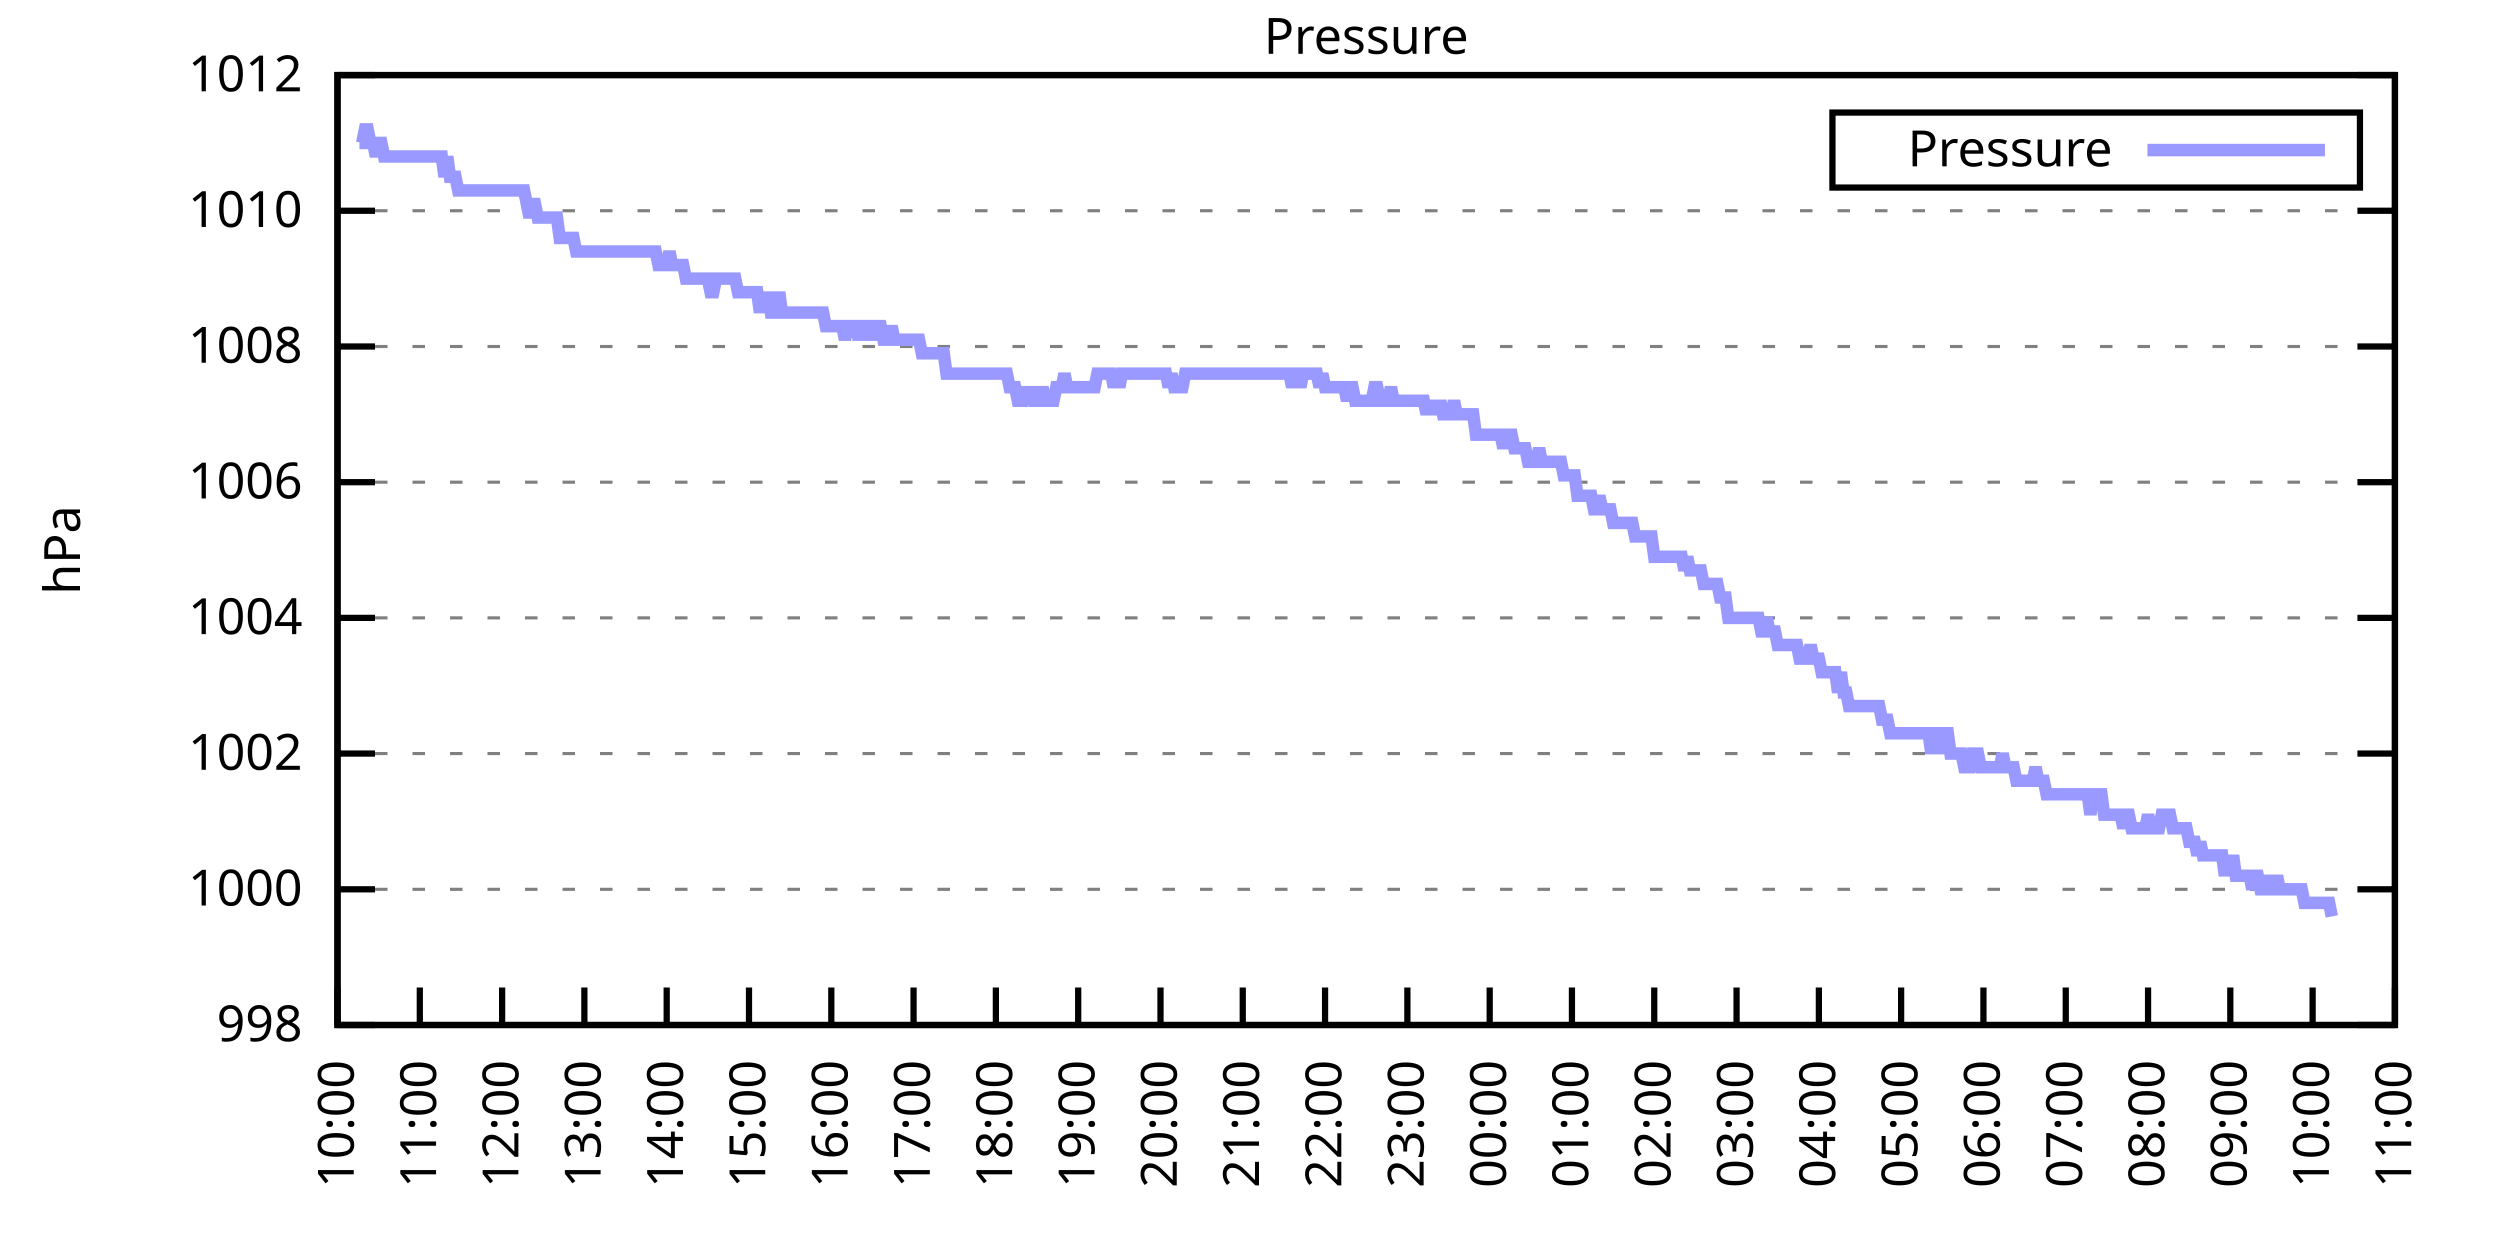
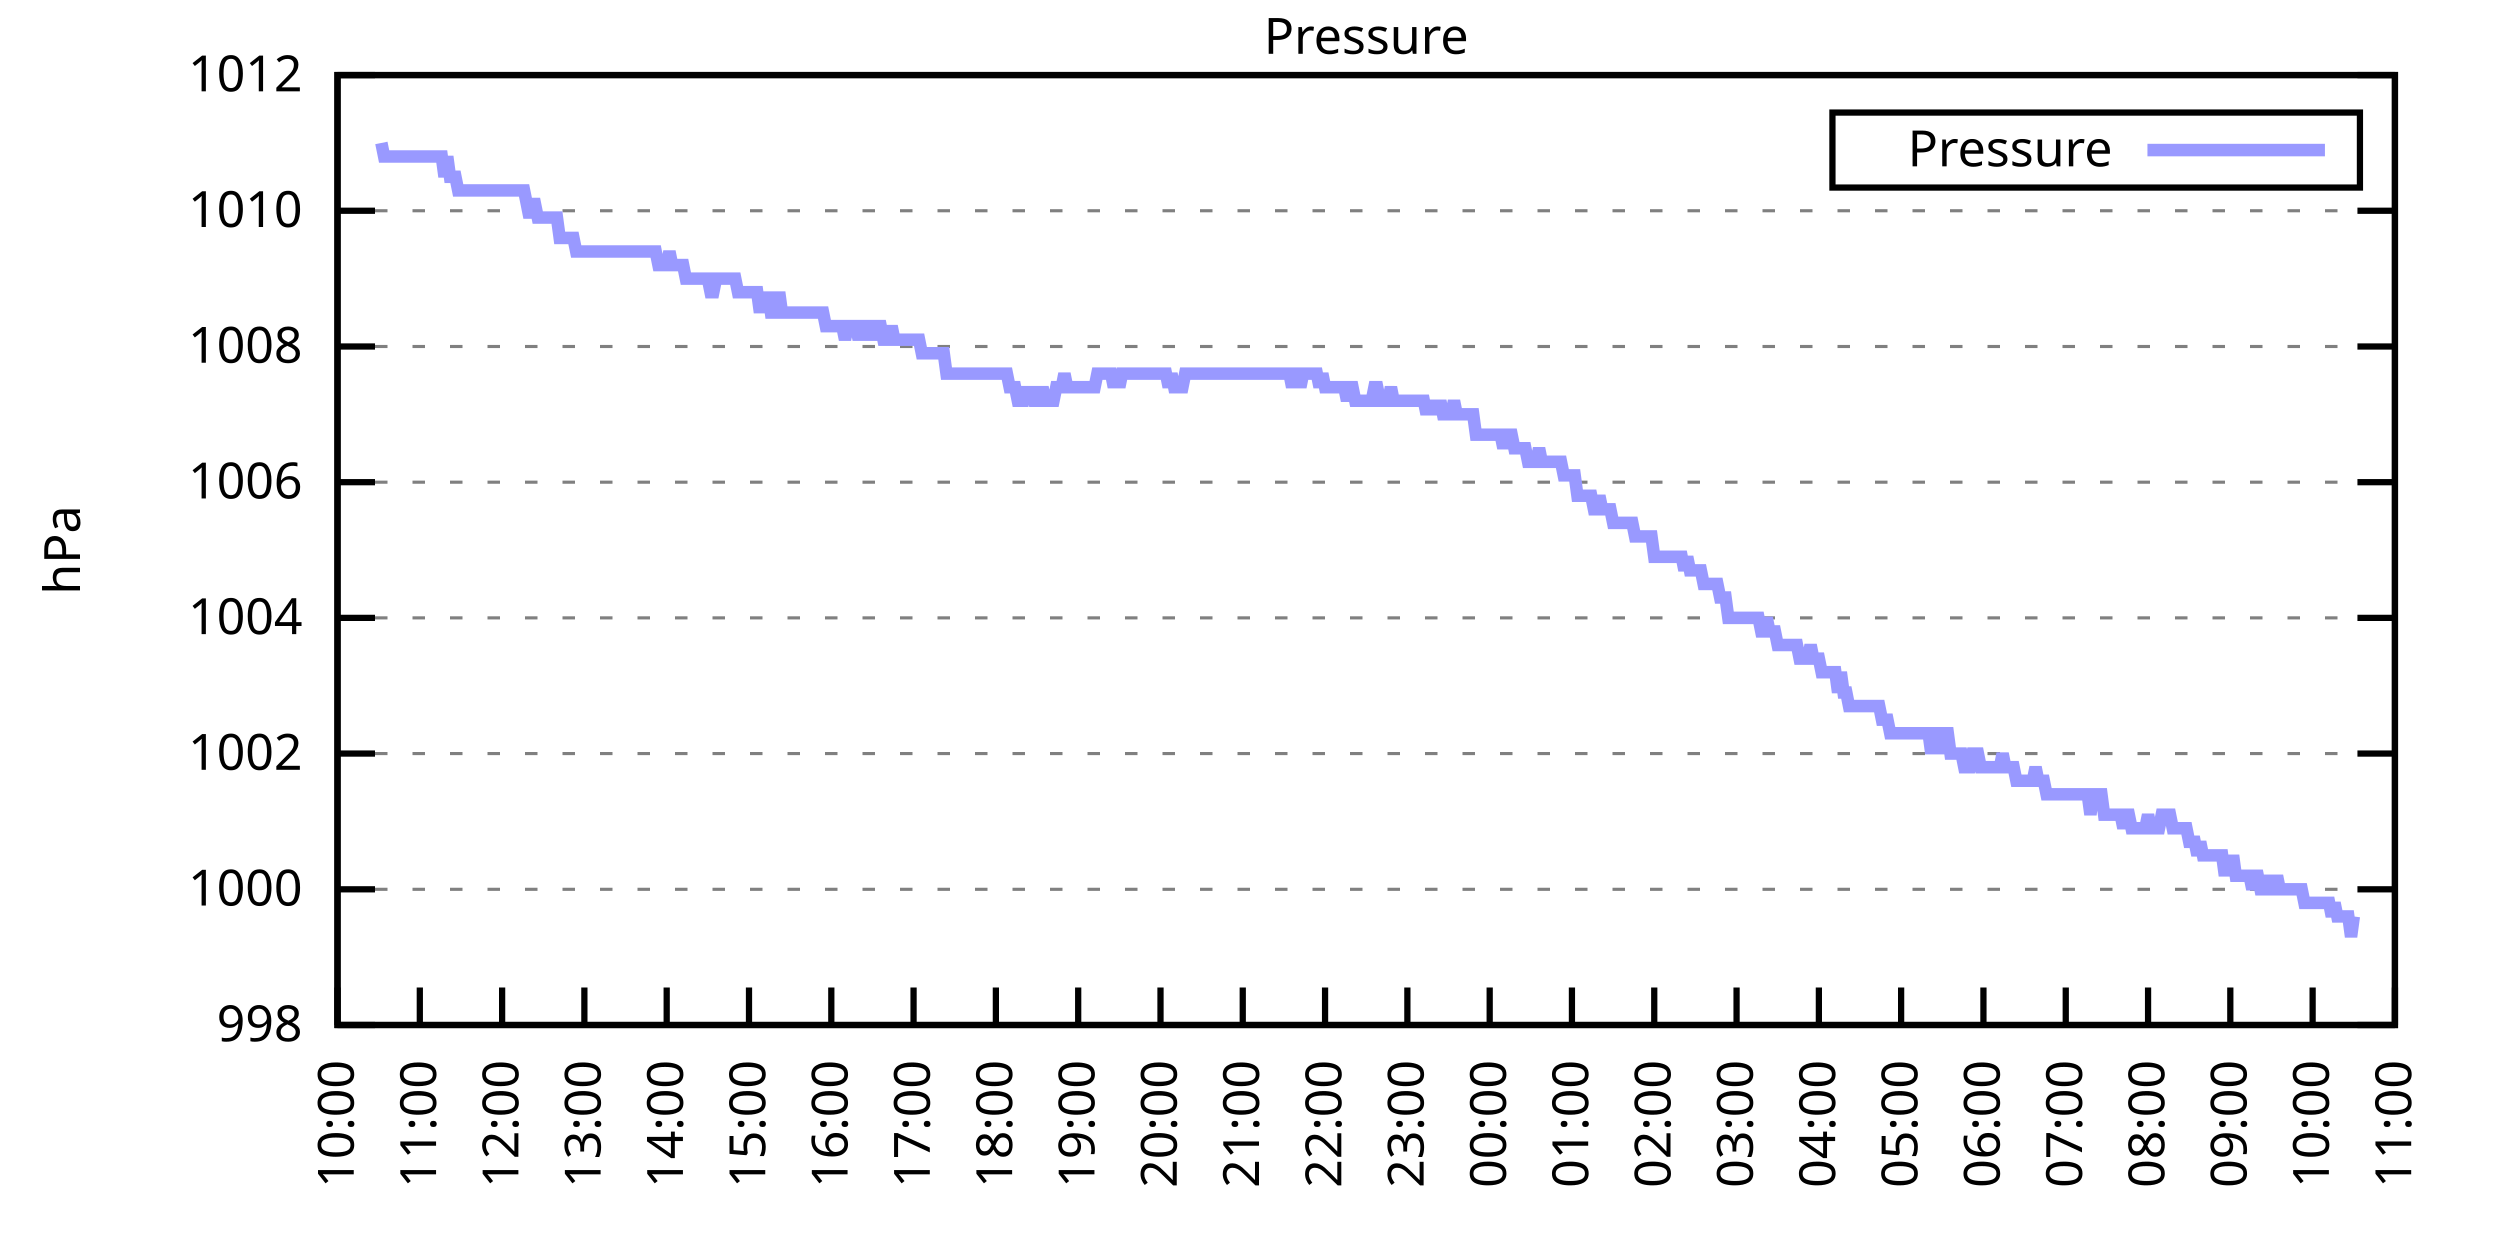
<svg xmlns="http://www.w3.org/2000/svg" xmlns:xlink="http://www.w3.org/1999/xlink" width="400" height="200" viewBox="0 0 400 200">
  <g id="gnuplot_canvas">
    <rect x="0" y="0" width="400" height="200" fill="none" />
    <defs>
      <circle id="gpDot" r="0.5" stroke-width="0.5" stroke="currentColor" />
      <path id="gpPt0" stroke-width="0.333" stroke="currentColor" d="M-1,0 h2 M0,-1 v2" />
      <path id="gpPt1" stroke-width="0.333" stroke="currentColor" d="M-1,-1 L1,1 M1,-1 L-1,1" />
      <path id="gpPt2" stroke-width="0.333" stroke="currentColor" d="M-1,0 L1,0 M0,-1 L0,1 M-1,-1 L1,1 M-1,1 L1,-1" />
      <rect id="gpPt3" stroke-width="0.333" stroke="currentColor" x="-1" y="-1" width="2" height="2" />
      <rect id="gpPt4" stroke-width="0.333" stroke="currentColor" fill="currentColor" x="-1" y="-1" width="2" height="2" />
      <circle id="gpPt5" stroke-width="0.333" stroke="currentColor" cx="0" cy="0" r="1" />
      <use xlink:href="#gpPt5" id="gpPt6" fill="currentColor" stroke="none" />
      <path id="gpPt7" stroke-width="0.333" stroke="currentColor" d="M0,-1.33 L-1.33,0.67 L1.33,0.67 z" />
      <use xlink:href="#gpPt7" id="gpPt8" fill="currentColor" stroke="none" />
      <use xlink:href="#gpPt7" id="gpPt9" stroke="currentColor" transform="rotate(180)" />
      <use xlink:href="#gpPt9" id="gpPt10" fill="currentColor" stroke="none" />
      <use xlink:href="#gpPt3" id="gpPt11" stroke="currentColor" transform="rotate(45)" />
      <use xlink:href="#gpPt11" id="gpPt12" fill="currentColor" stroke="none" />
      <path id="gpPt13" stroke-width="0.333" stroke="currentColor" d="M0,1.330 L1.265,0.411 L0.782,-1.067 L-0.782,-1.076 L-1.265,0.411 z" />
      <use xlink:href="#gpPt13" id="gpPt14" fill="currentColor" stroke="none" />
      <filter id="textbox" filterUnits="objectBoundingBox" x="0" y="0" height="1" width="1">
        <feFlood flood-color="white" flood-opacity="1" result="bgnd" />
        <feComposite in="SourceGraphic" in2="bgnd" operator="atop" />
      </filter>
      <filter id="greybox" filterUnits="objectBoundingBox" x="0" y="0" height="1" width="1">
        <feFlood flood-color="lightgrey" flood-opacity="1" result="grey" />
        <feComposite in="SourceGraphic" in2="grey" operator="atop" />
      </filter>
    </defs>
    <g fill="none" color="white" stroke="currentColor" stroke-width="1.00" stroke-linecap="butt" stroke-linejoin="miter">
</g>
    <g fill="none" color="black" stroke="currentColor" stroke-width="1.00" stroke-linecap="butt" stroke-linejoin="miter">
      <g stroke="none" shape-rendering="crispEdges">
        <polygon fill="rgb(255, 255, 255)" points="54.00,164.00 383.18,164.00 383.18,12.02 54.00,12.02 " />
      </g>
    </g>
    <g fill="none" color="black" stroke="currentColor" stroke-width="1.00" stroke-linecap="butt" stroke-linejoin="miter">
</g>
    <g fill="none" color="black" stroke="black" stroke-width="0.50" stroke-linecap="butt" stroke-linejoin="miter">
</g>
    <g fill="none" color="gray" stroke="currentColor" stroke-width="0.50" stroke-linecap="butt" stroke-linejoin="miter">
      <path stroke="gray" stroke-dasharray="2,4" class="gridline" d="M54.00,164.00 L383.19,164.00  " />
    </g>
    <g fill="none" color="gray" stroke="gray" stroke-width="1.00" stroke-linecap="butt" stroke-linejoin="miter">
</g>
    <g fill="none" color="black" stroke="currentColor" stroke-width="1.00" stroke-linecap="butt" stroke-linejoin="miter">
      <path stroke="black" d="M54.00,164.00 L60.00,164.00 M383.19,164.00 L377.19,164.00  " />
      <g transform="translate(48.40,166.60)" stroke="none" fill="black" font-family="Sans" font-size="8.00" text-anchor="end">
        <text>
          <tspan font-family="Sans"> 998</tspan>
        </text>
      </g>
    </g>
    <g fill="none" color="black" stroke="currentColor" stroke-width="1.00" stroke-linecap="butt" stroke-linejoin="miter">
</g>
    <g fill="none" color="black" stroke="black" stroke-width="0.50" stroke-linecap="butt" stroke-linejoin="miter">
</g>
    <g fill="none" color="gray" stroke="currentColor" stroke-width="0.50" stroke-linecap="butt" stroke-linejoin="miter">
      <path stroke="gray" stroke-dasharray="2,4" class="gridline" d="M54.00,142.29 L383.19,142.29  " />
    </g>
    <g fill="none" color="gray" stroke="gray" stroke-width="1.00" stroke-linecap="butt" stroke-linejoin="miter">
</g>
    <g fill="none" color="black" stroke="currentColor" stroke-width="1.00" stroke-linecap="butt" stroke-linejoin="miter">
      <path stroke="black" d="M54.00,142.29 L60.00,142.29 M383.19,142.29 L377.19,142.29  " />
      <g transform="translate(48.40,144.89)" stroke="none" fill="black" font-family="Sans" font-size="8.00" text-anchor="end">
        <text>
          <tspan font-family="Sans"> 1000</tspan>
        </text>
      </g>
    </g>
    <g fill="none" color="black" stroke="currentColor" stroke-width="1.00" stroke-linecap="butt" stroke-linejoin="miter">
</g>
    <g fill="none" color="black" stroke="black" stroke-width="0.50" stroke-linecap="butt" stroke-linejoin="miter">
</g>
    <g fill="none" color="gray" stroke="currentColor" stroke-width="0.50" stroke-linecap="butt" stroke-linejoin="miter">
      <path stroke="gray" stroke-dasharray="2,4" class="gridline" d="M54.00,120.57 L383.19,120.57  " />
    </g>
    <g fill="none" color="gray" stroke="gray" stroke-width="1.00" stroke-linecap="butt" stroke-linejoin="miter">
</g>
    <g fill="none" color="black" stroke="currentColor" stroke-width="1.00" stroke-linecap="butt" stroke-linejoin="miter">
      <path stroke="black" d="M54.00,120.57 L60.00,120.57 M383.19,120.57 L377.19,120.57  " />
      <g transform="translate(48.40,123.17)" stroke="none" fill="black" font-family="Sans" font-size="8.00" text-anchor="end">
        <text>
          <tspan font-family="Sans"> 1002</tspan>
        </text>
      </g>
    </g>
    <g fill="none" color="black" stroke="currentColor" stroke-width="1.00" stroke-linecap="butt" stroke-linejoin="miter">
</g>
    <g fill="none" color="black" stroke="black" stroke-width="0.50" stroke-linecap="butt" stroke-linejoin="miter">
</g>
    <g fill="none" color="gray" stroke="currentColor" stroke-width="0.50" stroke-linecap="butt" stroke-linejoin="miter">
      <path stroke="gray" stroke-dasharray="2,4" class="gridline" d="M54.00,98.86 L383.19,98.86  " />
    </g>
    <g fill="none" color="gray" stroke="gray" stroke-width="1.00" stroke-linecap="butt" stroke-linejoin="miter">
</g>
    <g fill="none" color="black" stroke="currentColor" stroke-width="1.00" stroke-linecap="butt" stroke-linejoin="miter">
      <path stroke="black" d="M54.00,98.86 L60.00,98.86 M383.19,98.86 L377.19,98.86  " />
      <g transform="translate(48.40,101.46)" stroke="none" fill="black" font-family="Sans" font-size="8.00" text-anchor="end">
        <text>
          <tspan font-family="Sans"> 1004</tspan>
        </text>
      </g>
    </g>
    <g fill="none" color="black" stroke="currentColor" stroke-width="1.00" stroke-linecap="butt" stroke-linejoin="miter">
</g>
    <g fill="none" color="black" stroke="black" stroke-width="0.50" stroke-linecap="butt" stroke-linejoin="miter">
</g>
    <g fill="none" color="gray" stroke="currentColor" stroke-width="0.50" stroke-linecap="butt" stroke-linejoin="miter">
      <path stroke="gray" stroke-dasharray="2,4" class="gridline" d="M54.00,77.15 L383.19,77.15  " />
    </g>
    <g fill="none" color="gray" stroke="gray" stroke-width="1.00" stroke-linecap="butt" stroke-linejoin="miter">
</g>
    <g fill="none" color="black" stroke="currentColor" stroke-width="1.00" stroke-linecap="butt" stroke-linejoin="miter">
      <path stroke="black" d="M54.00,77.15 L60.00,77.15 M383.19,77.15 L377.19,77.15  " />
      <g transform="translate(48.40,79.75)" stroke="none" fill="black" font-family="Sans" font-size="8.00" text-anchor="end">
        <text>
          <tspan font-family="Sans"> 1006</tspan>
        </text>
      </g>
    </g>
    <g fill="none" color="black" stroke="currentColor" stroke-width="1.00" stroke-linecap="butt" stroke-linejoin="miter">
</g>
    <g fill="none" color="black" stroke="black" stroke-width="0.50" stroke-linecap="butt" stroke-linejoin="miter">
</g>
    <g fill="none" color="gray" stroke="currentColor" stroke-width="0.50" stroke-linecap="butt" stroke-linejoin="miter">
      <path stroke="gray" stroke-dasharray="2,4" class="gridline" d="M54.00,55.44 L383.19,55.44  " />
    </g>
    <g fill="none" color="gray" stroke="gray" stroke-width="1.00" stroke-linecap="butt" stroke-linejoin="miter">
</g>
    <g fill="none" color="black" stroke="currentColor" stroke-width="1.00" stroke-linecap="butt" stroke-linejoin="miter">
      <path stroke="black" d="M54.00,55.44 L60.00,55.44 M383.19,55.44 L377.19,55.44  " />
      <g transform="translate(48.40,58.04)" stroke="none" fill="black" font-family="Sans" font-size="8.00" text-anchor="end">
        <text>
          <tspan font-family="Sans"> 1008</tspan>
        </text>
      </g>
    </g>
    <g fill="none" color="black" stroke="currentColor" stroke-width="1.00" stroke-linecap="butt" stroke-linejoin="miter">
</g>
    <g fill="none" color="black" stroke="black" stroke-width="0.50" stroke-linecap="butt" stroke-linejoin="miter">
</g>
    <g fill="none" color="gray" stroke="currentColor" stroke-width="0.50" stroke-linecap="butt" stroke-linejoin="miter">
      <path stroke="gray" stroke-dasharray="2,4" class="gridline" d="M54.00,33.72 L383.19,33.72  " />
    </g>
    <g fill="none" color="gray" stroke="gray" stroke-width="1.00" stroke-linecap="butt" stroke-linejoin="miter">
</g>
    <g fill="none" color="black" stroke="currentColor" stroke-width="1.00" stroke-linecap="butt" stroke-linejoin="miter">
      <path stroke="black" d="M54.00,33.72 L60.00,33.72 M383.19,33.72 L377.19,33.72  " />
      <g transform="translate(48.40,36.32)" stroke="none" fill="black" font-family="Sans" font-size="8.00" text-anchor="end">
        <text>
          <tspan font-family="Sans"> 1010</tspan>
        </text>
      </g>
    </g>
    <g fill="none" color="black" stroke="currentColor" stroke-width="1.00" stroke-linecap="butt" stroke-linejoin="miter">
</g>
    <g fill="none" color="black" stroke="black" stroke-width="0.50" stroke-linecap="butt" stroke-linejoin="miter">
</g>
    <g fill="none" color="gray" stroke="currentColor" stroke-width="0.50" stroke-linecap="butt" stroke-linejoin="miter">
      <path stroke="gray" stroke-dasharray="2,4" class="gridline" d="M54.00,12.01 L383.19,12.01  " />
    </g>
    <g fill="none" color="gray" stroke="gray" stroke-width="1.00" stroke-linecap="butt" stroke-linejoin="miter">
</g>
    <g fill="none" color="black" stroke="currentColor" stroke-width="1.00" stroke-linecap="butt" stroke-linejoin="miter">
      <path stroke="black" d="M54.00,12.01 L60.00,12.01 M383.19,12.01 L377.19,12.01  " />
      <g transform="translate(48.40,14.61)" stroke="none" fill="black" font-family="Sans" font-size="8.00" text-anchor="end">
        <text>
          <tspan font-family="Sans"> 1012</tspan>
        </text>
      </g>
    </g>
    <g fill="none" color="black" stroke="currentColor" stroke-width="1.00" stroke-linecap="butt" stroke-linejoin="miter">
      <path stroke="black" d="M54.00,164.00 L54.00,158.00  " />
      <g transform="translate(56.60,169.60) rotate(270.00)" stroke="none" fill="black" font-family="Sans" font-size="8.00" text-anchor="end">
        <text>
          <tspan font-family="Sans">10:00</tspan>
        </text>
      </g>
    </g>
    <g fill="none" color="black" stroke="currentColor" stroke-width="1.00" stroke-linecap="butt" stroke-linejoin="miter">
      <path stroke="black" d="M67.17,164.00 L67.17,158.00  " />
      <g transform="translate(69.77,169.60) rotate(270.00)" stroke="none" fill="black" font-family="Sans" font-size="8.00" text-anchor="end">
        <text>
          <tspan font-family="Sans">11:00</tspan>
        </text>
      </g>
    </g>
    <g fill="none" color="black" stroke="currentColor" stroke-width="1.00" stroke-linecap="butt" stroke-linejoin="miter">
      <path stroke="black" d="M80.34,164.00 L80.34,158.00  " />
      <g transform="translate(82.94,169.60) rotate(270.00)" stroke="none" fill="black" font-family="Sans" font-size="8.00" text-anchor="end">
        <text>
          <tspan font-family="Sans">12:00</tspan>
        </text>
      </g>
    </g>
    <g fill="none" color="black" stroke="currentColor" stroke-width="1.00" stroke-linecap="butt" stroke-linejoin="miter">
      <path stroke="black" d="M93.50,164.00 L93.50,158.00  " />
      <g transform="translate(96.10,169.60) rotate(270.00)" stroke="none" fill="black" font-family="Sans" font-size="8.00" text-anchor="end">
        <text>
          <tspan font-family="Sans">13:00</tspan>
        </text>
      </g>
    </g>
    <g fill="none" color="black" stroke="currentColor" stroke-width="1.00" stroke-linecap="butt" stroke-linejoin="miter">
      <path stroke="black" d="M106.67,164.00 L106.67,158.00  " />
      <g transform="translate(109.27,169.60) rotate(270.00)" stroke="none" fill="black" font-family="Sans" font-size="8.00" text-anchor="end">
        <text>
          <tspan font-family="Sans">14:00</tspan>
        </text>
      </g>
    </g>
    <g fill="none" color="black" stroke="currentColor" stroke-width="1.00" stroke-linecap="butt" stroke-linejoin="miter">
      <path stroke="black" d="M119.84,164.00 L119.84,158.00  " />
      <g transform="translate(122.44,169.60) rotate(270.00)" stroke="none" fill="black" font-family="Sans" font-size="8.00" text-anchor="end">
        <text>
          <tspan font-family="Sans">15:00</tspan>
        </text>
      </g>
    </g>
    <g fill="none" color="black" stroke="currentColor" stroke-width="1.00" stroke-linecap="butt" stroke-linejoin="miter">
      <path stroke="black" d="M133.01,164.00 L133.01,158.00  " />
      <g transform="translate(135.61,169.60) rotate(270.00)" stroke="none" fill="black" font-family="Sans" font-size="8.00" text-anchor="end">
        <text>
          <tspan font-family="Sans">16:00</tspan>
        </text>
      </g>
    </g>
    <g fill="none" color="black" stroke="currentColor" stroke-width="1.00" stroke-linecap="butt" stroke-linejoin="miter">
      <path stroke="black" d="M146.17,164.00 L146.17,158.00  " />
      <g transform="translate(148.77,169.60) rotate(270.00)" stroke="none" fill="black" font-family="Sans" font-size="8.00" text-anchor="end">
        <text>
          <tspan font-family="Sans">17:00</tspan>
        </text>
      </g>
    </g>
    <g fill="none" color="black" stroke="currentColor" stroke-width="1.00" stroke-linecap="butt" stroke-linejoin="miter">
      <path stroke="black" d="M159.34,164.00 L159.34,158.00  " />
      <g transform="translate(161.94,169.60) rotate(270.00)" stroke="none" fill="black" font-family="Sans" font-size="8.00" text-anchor="end">
        <text>
          <tspan font-family="Sans">18:00</tspan>
        </text>
      </g>
    </g>
    <g fill="none" color="black" stroke="currentColor" stroke-width="1.00" stroke-linecap="butt" stroke-linejoin="miter">
      <path stroke="black" d="M172.51,164.00 L172.51,158.00  " />
      <g transform="translate(175.11,169.60) rotate(270.00)" stroke="none" fill="black" font-family="Sans" font-size="8.00" text-anchor="end">
        <text>
          <tspan font-family="Sans">19:00</tspan>
        </text>
      </g>
    </g>
    <g fill="none" color="black" stroke="currentColor" stroke-width="1.00" stroke-linecap="butt" stroke-linejoin="miter">
      <path stroke="black" d="M185.68,164.00 L185.68,158.00  " />
      <g transform="translate(188.28,169.60) rotate(270.00)" stroke="none" fill="black" font-family="Sans" font-size="8.00" text-anchor="end">
        <text>
          <tspan font-family="Sans">20:00</tspan>
        </text>
      </g>
    </g>
    <g fill="none" color="black" stroke="currentColor" stroke-width="1.00" stroke-linecap="butt" stroke-linejoin="miter">
      <path stroke="black" d="M198.84,164.00 L198.84,158.00  " />
      <g transform="translate(201.44,169.60) rotate(270.00)" stroke="none" fill="black" font-family="Sans" font-size="8.00" text-anchor="end">
        <text>
          <tspan font-family="Sans">21:00</tspan>
        </text>
      </g>
    </g>
    <g fill="none" color="black" stroke="currentColor" stroke-width="1.00" stroke-linecap="butt" stroke-linejoin="miter">
      <path stroke="black" d="M212.01,164.00 L212.01,158.00  " />
      <g transform="translate(214.61,169.60) rotate(270.00)" stroke="none" fill="black" font-family="Sans" font-size="8.00" text-anchor="end">
        <text>
          <tspan font-family="Sans">22:00</tspan>
        </text>
      </g>
    </g>
    <g fill="none" color="black" stroke="currentColor" stroke-width="1.00" stroke-linecap="butt" stroke-linejoin="miter">
      <path stroke="black" d="M225.18,164.00 L225.18,158.00  " />
      <g transform="translate(227.78,169.60) rotate(270.00)" stroke="none" fill="black" font-family="Sans" font-size="8.00" text-anchor="end">
        <text>
          <tspan font-family="Sans">23:00</tspan>
        </text>
      </g>
    </g>
    <g fill="none" color="black" stroke="currentColor" stroke-width="1.00" stroke-linecap="butt" stroke-linejoin="miter">
      <path stroke="black" d="M238.35,164.00 L238.35,158.00  " />
      <g transform="translate(240.95,169.60) rotate(270.00)" stroke="none" fill="black" font-family="Sans" font-size="8.00" text-anchor="end">
        <text>
          <tspan font-family="Sans">00:00</tspan>
        </text>
      </g>
    </g>
    <g fill="none" color="black" stroke="currentColor" stroke-width="1.00" stroke-linecap="butt" stroke-linejoin="miter">
      <path stroke="black" d="M251.51,164.00 L251.51,158.00  " />
      <g transform="translate(254.11,169.60) rotate(270.00)" stroke="none" fill="black" font-family="Sans" font-size="8.00" text-anchor="end">
        <text>
          <tspan font-family="Sans">01:00</tspan>
        </text>
      </g>
    </g>
    <g fill="none" color="black" stroke="currentColor" stroke-width="1.00" stroke-linecap="butt" stroke-linejoin="miter">
      <path stroke="black" d="M264.68,164.00 L264.68,158.00  " />
      <g transform="translate(267.28,169.60) rotate(270.00)" stroke="none" fill="black" font-family="Sans" font-size="8.00" text-anchor="end">
        <text>
          <tspan font-family="Sans">02:00</tspan>
        </text>
      </g>
    </g>
    <g fill="none" color="black" stroke="currentColor" stroke-width="1.00" stroke-linecap="butt" stroke-linejoin="miter">
      <path stroke="black" d="M277.85,164.00 L277.85,158.00  " />
      <g transform="translate(280.45,169.60) rotate(270.00)" stroke="none" fill="black" font-family="Sans" font-size="8.00" text-anchor="end">
        <text>
          <tspan font-family="Sans">03:00</tspan>
        </text>
      </g>
    </g>
    <g fill="none" color="black" stroke="currentColor" stroke-width="1.00" stroke-linecap="butt" stroke-linejoin="miter">
      <path stroke="black" d="M291.02,164.00 L291.02,158.00  " />
      <g transform="translate(293.62,169.60) rotate(270.00)" stroke="none" fill="black" font-family="Sans" font-size="8.00" text-anchor="end">
        <text>
          <tspan font-family="Sans">04:00</tspan>
        </text>
      </g>
    </g>
    <g fill="none" color="black" stroke="currentColor" stroke-width="1.00" stroke-linecap="butt" stroke-linejoin="miter">
      <path stroke="black" d="M304.18,164.00 L304.18,158.00  " />
      <g transform="translate(306.78,169.60) rotate(270.00)" stroke="none" fill="black" font-family="Sans" font-size="8.00" text-anchor="end">
        <text>
          <tspan font-family="Sans">05:00</tspan>
        </text>
      </g>
    </g>
    <g fill="none" color="black" stroke="currentColor" stroke-width="1.00" stroke-linecap="butt" stroke-linejoin="miter">
      <path stroke="black" d="M317.35,164.00 L317.35,158.00  " />
      <g transform="translate(319.95,169.60) rotate(270.00)" stroke="none" fill="black" font-family="Sans" font-size="8.00" text-anchor="end">
        <text>
          <tspan font-family="Sans">06:00</tspan>
        </text>
      </g>
    </g>
    <g fill="none" color="black" stroke="currentColor" stroke-width="1.00" stroke-linecap="butt" stroke-linejoin="miter">
      <path stroke="black" d="M330.52,164.00 L330.52,158.00  " />
      <g transform="translate(333.12,169.60) rotate(270.00)" stroke="none" fill="black" font-family="Sans" font-size="8.00" text-anchor="end">
        <text>
          <tspan font-family="Sans">07:00</tspan>
        </text>
      </g>
    </g>
    <g fill="none" color="black" stroke="currentColor" stroke-width="1.00" stroke-linecap="butt" stroke-linejoin="miter">
      <path stroke="black" d="M343.69,164.00 L343.69,158.00  " />
      <g transform="translate(346.29,169.60) rotate(270.00)" stroke="none" fill="black" font-family="Sans" font-size="8.00" text-anchor="end">
        <text>
          <tspan font-family="Sans">08:00</tspan>
        </text>
      </g>
    </g>
    <g fill="none" color="black" stroke="currentColor" stroke-width="1.00" stroke-linecap="butt" stroke-linejoin="miter">
      <path stroke="black" d="M356.85,164.00 L356.85,158.00  " />
      <g transform="translate(359.45,169.60) rotate(270.00)" stroke="none" fill="black" font-family="Sans" font-size="8.00" text-anchor="end">
        <text>
          <tspan font-family="Sans">09:00</tspan>
        </text>
      </g>
    </g>
    <g fill="none" color="black" stroke="currentColor" stroke-width="1.00" stroke-linecap="butt" stroke-linejoin="miter">
      <path stroke="black" d="M370.02,164.00 L370.02,158.00  " />
      <g transform="translate(372.62,169.60) rotate(270.00)" stroke="none" fill="black" font-family="Sans" font-size="8.00" text-anchor="end">
        <text>
          <tspan font-family="Sans">10:00</tspan>
        </text>
      </g>
    </g>
    <g fill="none" color="black" stroke="currentColor" stroke-width="1.00" stroke-linecap="butt" stroke-linejoin="miter">
      <path stroke="black" d="M383.19,164.00 L383.19,158.00  " />
      <g transform="translate(385.79,169.60) rotate(270.00)" stroke="none" fill="black" font-family="Sans" font-size="8.00" text-anchor="end">
        <text>
          <tspan font-family="Sans">11:00</tspan>
        </text>
      </g>
    </g>
    <g fill="none" color="black" stroke="currentColor" stroke-width="1.00" stroke-linecap="butt" stroke-linejoin="miter">
</g>
    <g fill="none" color="black" stroke="currentColor" stroke-width="1.00" stroke-linecap="butt" stroke-linejoin="miter">
      <path stroke="black" d="M54.00,12.01 L54.00,164.00 L383.19,164.00 L383.19,12.01 L54.00,12.01 Z  " />
    </g>
    <g fill="none" color="black" stroke="currentColor" stroke-width="1.00" stroke-linecap="butt" stroke-linejoin="miter">
</g>
    <g fill="none" color="black" stroke="currentColor" stroke-width="1.00" stroke-linecap="butt" stroke-linejoin="miter">
      <path stroke="black" d="M293.19,30.01 L293.19,18.01 L377.59,18.01 L377.59,30.01 L293.19,30.01 Z  " />
    </g>
    <g id="Pressure_plot_1">
      <g fill="none" color="white" stroke="black" stroke-width="2.00" stroke-linecap="butt" stroke-linejoin="miter">
</g>
      <g fill="none" color="black" stroke="currentColor" stroke-width="2.00" stroke-linecap="butt" stroke-linejoin="miter">
        <g transform="translate(337.99,26.61)" stroke="none" fill="black" font-family="Sans" font-size="8.00" text-anchor="end">
          <text>
            <tspan font-family="Sans">Pressure</tspan>
          </text>
        </g>
      </g>
      <g fill="none" color="black" stroke="currentColor" stroke-width="2.00" stroke-linecap="butt" stroke-linejoin="miter">
-         <path stroke="rgb(153, 153, 255)" d="M343.59,24.01 L371.99,24.01 M57.51,22.87 L57.95,22.87 L58.39,20.70 L58.83,20.70 L59.27,22.87 L59.71,22.87   L60.14,25.04 L60.58,22.87 L61.02,22.87 L61.46,25.04 L61.90,25.04 L62.34,25.04 L62.78,25.04 L63.22,25.04   L63.66,25.04 L64.10,25.04 L64.53,25.04 L64.97,25.04 L65.41,25.04 L65.85,25.04 L66.29,25.04 L66.73,25.04   L67.17,25.04 L67.61,25.04 L68.05,25.04 L68.48,25.04 L68.92,25.04 L69.36,25.04 L69.80,25.04 L70.24,25.04   L70.68,25.04 L71.12,28.29 L71.56,25.04 L72.00,28.29 L72.43,28.29 L72.87,28.29 L73.31,30.47 L73.75,30.47   L74.19,30.47 L74.63,30.47 L75.07,30.47 L75.51,30.47 L75.95,30.47 L76.38,30.47 L76.82,30.47 L77.26,30.47   L77.70,30.47 L78.14,30.47 L78.58,30.47 L79.02,30.47 L79.46,30.47 L79.90,30.47 L80.34,30.47 L80.77,30.47   L81.21,30.47 L81.65,30.47 L82.09,30.47 L82.53,30.47 L82.97,30.47 L83.41,30.47 L83.85,30.47 L84.29,32.64   L84.72,34.81 L85.16,32.64 L85.60,32.64 L86.04,34.81 L86.48,34.81 L86.92,34.81 L87.36,34.81 L87.80,34.81   L88.24,34.81 L88.67,34.81 L89.11,34.81 L89.55,38.07 L89.99,38.07 L90.43,38.07 L90.87,38.07 L91.31,38.07   L91.75,38.07 L92.19,40.24 L92.62,40.24 L93.06,40.24 L93.50,40.24 L93.94,40.24 L94.38,40.24 L94.82,40.24   L95.26,40.24 L95.70,40.24 L96.14,40.24 L96.58,40.24 L97.01,40.24 L97.45,40.24 L97.89,40.24 L98.33,40.24   L98.77,40.24 L99.21,40.24 L99.65,40.24 L100.09,40.24 L100.53,40.24 L100.96,40.24 L101.40,40.24 L101.84,40.24   L102.28,40.24 L102.72,40.24 L103.16,40.24 L103.60,40.24 L104.04,40.24 L104.48,40.24 L104.91,40.24 L105.35,42.41   L105.79,42.41 L106.23,42.41 L106.67,42.41 L107.11,40.24 L107.55,42.41 L107.99,42.41 L108.43,42.41 L108.87,42.41   L109.30,42.41 L109.74,44.58 L110.18,44.58 L110.62,44.58 L111.06,44.58 L111.50,44.58 L111.94,44.58 L112.38,44.58   L112.82,44.58 L113.25,44.58 L113.69,46.75 L114.13,46.75 L114.57,44.58 L115.01,44.58 L115.45,44.58 L115.89,44.58   L116.33,44.58 L116.77,44.58 L117.20,44.58 L117.64,44.58 L118.08,46.75 L118.52,46.75 L118.96,46.75 L119.40,46.75   L119.84,46.75 L120.28,46.75 L120.72,46.75 L121.15,46.75 L121.59,50.01 L122.03,46.75 L122.47,50.01 L122.91,46.75   L123.35,50.01 L123.79,50.01 L124.23,50.01 L124.67,46.75 L125.11,50.01 L125.54,50.01 L125.98,50.01 L126.42,50.01   L126.86,50.01 L127.30,50.01 L127.74,50.01 L128.18,50.01 L128.62,50.01 L129.06,50.01 L129.49,50.01 L129.93,50.01   L130.37,50.01 L130.81,50.01 L131.25,50.01 L131.69,50.01 L132.13,52.18 L132.57,52.18 L133.01,52.18 L133.44,52.18   L133.88,52.18 L134.32,52.18 L134.76,52.18 L135.20,54.35 L135.64,52.18 L136.08,52.18 L136.52,52.18 L136.96,52.18   L137.39,54.35 L137.83,52.18 L138.27,52.18 L138.71,54.35 L139.15,52.18 L139.59,52.18 L140.03,54.35 L140.47,52.18   L140.91,52.18 L141.35,54.35 L141.78,54.35 L142.22,54.35 L142.66,52.18 L143.10,54.35 L143.54,54.35 L143.98,54.35   L144.42,54.35 L144.86,54.35 L145.30,54.35 L145.73,54.35 L146.17,54.35 L146.61,54.35 L147.05,54.35 L147.49,56.52   L147.93,56.52 L148.37,56.52 L148.81,56.52 L149.25,56.52 L149.68,56.52 L150.12,56.52 L150.56,56.52 L151.00,56.52   L151.44,59.78 L151.88,59.78 L152.32,59.78 L152.76,59.78 L153.20,59.78 L153.63,59.78 L154.07,59.78 L154.51,59.78   L154.95,59.78 L155.39,59.78 L155.83,59.78 L156.27,59.78 L156.71,59.78 L157.15,59.78 L157.59,59.78 L158.02,59.78   L158.46,59.78 L158.90,59.78 L159.34,59.78 L159.78,59.78 L160.22,59.78 L160.66,59.78 L161.10,59.78 L161.54,61.95   L161.97,61.95 L162.41,61.95 L162.85,64.12 L163.29,64.12 L163.73,64.12 L164.17,61.95 L164.61,64.12 L165.05,61.95   L165.49,64.12 L165.92,64.12 L166.36,64.12 L166.80,61.95 L167.24,64.12 L167.68,64.12 L168.12,64.12 L168.56,64.12   L169.00,61.95 L169.44,61.95 L169.87,61.95 L170.31,59.78 L170.75,61.95 L171.19,61.95 L171.63,61.95 L172.07,61.95   L172.51,61.95 L172.95,61.95 L173.39,61.95 L173.83,61.95 L174.26,61.95 L174.70,61.95 L175.14,61.95 L175.58,59.78   L176.02,59.78 L176.46,59.78 L176.90,59.78 L177.34,59.78 L177.78,59.78 L178.21,61.95 L178.65,59.78 L179.09,61.95   L179.53,59.78 L179.97,59.78 L180.41,59.78 L180.85,59.78 L181.29,59.78 L181.73,59.78 L182.16,59.78 L182.60,59.78   L183.04,59.78 L183.48,59.78 L183.92,59.78 L184.36,59.78 L184.80,59.78 L185.24,59.78 L185.68,59.78 L186.11,59.78   L186.55,59.78 L186.99,61.95 L187.43,59.78 L187.87,61.95 L188.31,61.95 L188.75,61.95 L189.19,61.95 L189.63,59.78   L190.07,59.78 L190.50,59.78 L190.94,59.78 L191.38,59.78 L191.82,59.78 L192.26,59.78 L192.70,59.78 L193.14,59.78   L193.58,59.78 L194.02,59.78 L194.45,59.78 L194.89,59.78 L195.33,59.78 L195.77,59.78 L196.21,59.78 L196.65,59.78   L197.09,59.78 L197.53,59.78 L197.97,59.78 L198.40,59.78 L198.84,59.78 L199.28,59.78 L199.72,59.78 L200.16,59.78   L200.60,59.78 L201.04,59.78 L201.48,59.78 L201.92,59.78 L202.35,59.78 L202.79,59.78 L203.23,59.78 L203.67,59.78   L204.11,59.78 L204.55,59.78 L204.99,59.78 L205.43,59.78 L205.87,59.78 L206.31,59.78 L206.74,61.95 L207.18,59.78   L207.62,59.78 L208.06,61.95 L208.50,59.78 L208.94,59.78 L209.38,59.78 L209.82,59.78 L210.26,59.78 L210.69,59.78   L211.13,61.95 L211.57,59.78 L212.01,61.95 L212.45,61.95 L212.89,61.95 L213.33,61.95 L213.77,61.95 L214.21,61.95   L214.64,61.95 L215.08,61.95 L215.52,64.12 L215.96,61.95 L216.40,61.95 L216.84,64.12 L217.28,64.12 L217.72,64.12   L218.16,64.12 L218.60,64.12 L219.03,64.12 L219.47,64.12 L219.91,61.95 L220.35,61.95 L220.79,64.12 L221.23,64.12   L221.67,64.12 L222.11,64.12 L222.55,61.95 L222.98,64.12 L223.42,64.12 L223.86,64.12 L224.30,64.12 L224.74,64.12   L225.18,64.12 L225.62,64.12 L226.06,64.12 L226.50,64.12 L226.93,64.12 L227.37,64.12 L227.81,64.12 L228.25,66.29   L228.69,64.12 L229.13,66.29 L229.57,64.12 L230.01,66.29 L230.45,64.12 L230.88,66.29 L231.32,66.29 L231.76,66.29   L232.20,66.29 L232.64,64.12 L233.08,66.29 L233.52,66.29 L233.96,66.29 L234.40,66.29 L234.84,66.29 L235.27,66.29   L235.71,66.29 L236.15,69.55 L236.59,69.55 L237.03,69.55 L237.47,69.55 L237.91,69.55 L238.35,69.55 L238.79,69.55   L239.22,69.55 L239.66,69.55 L240.10,69.55 L240.54,71.72 L240.98,69.55 L241.42,69.55 L241.86,69.55 L242.30,71.72   L242.74,71.72 L243.17,71.72 L243.61,71.72 L244.05,71.72 L244.49,73.89 L244.93,73.89 L245.37,73.89 L245.81,73.89   L246.25,71.72 L246.69,73.89 L247.12,73.89 L247.56,73.89 L248.00,73.89 L248.44,73.89 L248.88,73.89 L249.32,73.89   L249.76,73.89 L250.20,76.06 L250.64,76.06 L251.08,76.06 L251.51,76.06 L251.95,76.06 L252.39,79.32 L252.83,79.32   L253.27,79.32 L253.71,79.32 L254.15,79.32 L254.59,79.32 L255.03,81.49 L255.46,81.49 L255.90,79.32 L256.34,81.49   L256.78,81.49 L257.22,81.49 L257.66,81.49 L258.10,83.66 L258.54,83.66 L258.98,83.66 L259.41,83.66 L259.85,83.66   L260.29,83.66 L260.73,83.66 L261.17,83.66 L261.61,85.83 L262.05,85.83 L262.49,85.83 L262.93,85.83 L263.36,85.83   L263.80,85.83 L264.24,85.83 L264.68,89.09 L265.12,89.09 L265.56,89.09 L266.00,89.09 L266.44,89.09 L266.88,89.09   L267.32,89.09 L267.75,89.09 L268.19,89.09 L268.63,89.09 L269.07,89.09 L269.51,91.26 L269.95,89.09 L270.39,91.26   L270.83,91.26 L271.27,91.26 L271.70,91.26 L272.14,91.26 L272.58,93.43 L273.02,93.43 L273.46,93.43 L273.90,93.43   L274.34,93.43 L274.78,93.43 L275.22,95.60 L275.65,95.60 L276.09,95.60 L276.53,98.86 L276.97,98.86 L277.41,98.86   L277.85,98.86 L278.29,98.86 L278.73,98.86 L279.17,98.86 L279.60,98.86 L280.04,98.86 L280.48,98.86 L280.92,98.86   L281.36,98.86 L281.80,101.03 L282.24,101.03 L282.68,98.86 L283.12,101.03 L283.56,101.03 L283.99,101.03 L284.43,103.20   L284.87,103.20 L285.31,103.20 L285.75,103.20 L286.19,103.20 L286.63,103.20 L287.07,103.20 L287.51,103.20 L287.94,105.38   L288.38,105.38 L288.82,105.38 L289.26,105.38 L289.70,103.20 L290.14,105.38 L290.58,105.38 L291.02,105.38 L291.46,107.55   L291.89,107.55 L292.33,107.55 L292.77,107.55 L293.21,107.55 L293.65,107.55 L294.09,110.80 L294.53,107.55 L294.97,110.80   L295.41,110.80 L295.84,112.97 L296.28,112.97 L296.72,112.97 L297.16,112.97 L297.60,112.97 L298.04,112.97 L298.48,112.97   L298.92,112.97 L299.36,112.97 L299.80,112.97 L300.23,112.97 L300.67,112.97 L301.11,115.15 L301.55,115.15 L301.99,115.15   L302.43,117.32 L302.87,117.32 L303.31,117.32 L303.75,117.32 L304.18,117.32 L304.62,117.32 L305.06,117.32 L305.50,117.32   L305.94,117.32 L306.38,117.32 L306.82,117.32 L307.26,117.32 L307.70,117.32 L308.13,117.32 L308.57,117.32 L309.01,120.57   L309.45,117.32 L309.89,117.32 L310.33,117.32 L310.77,120.57 L311.21,117.32 L311.65,117.32 L312.08,120.57 L312.52,120.57   L312.96,120.57 L313.40,120.57 L313.84,120.57 L314.28,122.75 L314.72,122.75 L315.16,122.75 L315.60,120.57 L316.04,120.57   L316.47,120.57 L316.91,122.75 L317.35,122.75 L317.79,122.75 L318.23,122.75 L318.67,122.75 L319.11,122.75 L319.55,122.75   L319.99,122.75 L320.42,120.57 L320.86,122.75 L321.30,122.75 L321.74,122.75 L322.18,122.75 L322.62,124.92 L323.06,124.92   L323.50,124.92 L323.94,124.92 L324.37,124.92 L324.81,124.92 L325.25,124.92 L325.69,122.75 L326.13,124.92 L326.57,124.92   L327.01,124.92 L327.45,127.09 L327.89,127.09 L328.33,127.09 L328.76,127.09 L329.20,127.09 L329.64,127.09 L330.08,127.09   L330.52,127.09 L330.96,127.09 L331.40,127.09 L331.84,127.09 L332.28,127.09 L332.71,127.09 L333.15,127.09 L333.59,127.09   L334.03,127.09 L334.47,130.35 L334.91,127.09 L335.35,127.09 L335.79,127.09 L336.23,127.09 L336.66,130.35 L337.10,130.35   L337.54,130.35 L337.98,130.35 L338.42,130.35 L338.86,130.35 L339.30,130.35 L339.74,132.52 L340.18,130.35 L340.61,130.35   L341.05,132.52 L341.49,132.52 L341.93,132.52 L342.37,132.52 L342.81,132.52 L343.25,132.52 L343.69,130.35 L344.13,132.52   L344.57,132.52 L345.00,132.52 L345.44,132.52 L345.88,130.35 L346.32,130.35 L346.76,130.35 L347.20,130.35 L347.64,132.52   L348.08,132.52 L348.52,132.52 L348.95,132.52 L349.39,132.52 L349.83,132.52 L350.27,134.69 L350.71,134.69 L351.15,134.69   L351.59,136.86 L352.03,134.69 L352.47,136.86 L352.90,136.86 L353.34,136.86 L353.78,136.86 L354.22,136.86 L354.66,136.86   L355.10,136.86 L355.54,136.86 L355.98,140.12 L356.42,136.86 L356.85,140.12 L357.29,136.86 L357.73,140.12 L358.17,140.12   L358.61,140.12 L359.05,140.12 L359.49,140.12 L359.93,140.12 L360.37,142.29 L360.81,140.12 L361.24,140.12 L361.68,142.29   L362.12,142.29 L362.56,140.12 L363.00,142.29 L363.44,142.29 L363.88,142.29 L364.32,140.12 L364.76,142.29 L365.19,142.29   L365.63,142.29 L366.07,142.29 L366.51,142.29 L366.95,142.29 L367.39,142.29 L367.83,142.29 L368.27,142.29 L368.71,144.46   L369.14,144.46 L369.58,144.46 L370.02,144.46 L370.46,144.46 L370.90,144.46 L371.34,144.46 L371.78,144.46 L372.22,144.46   L372.66,144.46 L373.09,146.63  " />
+         <path stroke="rgb(153, 153, 255)" d="M343.59,24.01 L371.99,24.01 M61.02,22.87 L61.46,25.04 L61.90,25.04 L62.34,25.04 L62.78,25.04 L63.22,25.04   L63.66,25.04 L64.10,25.04 L64.53,25.04 L64.97,25.04 L65.41,25.04 L65.85,25.04 L66.29,25.04 L66.73,25.04   L67.17,25.04 L67.61,25.04 L68.05,25.04 L68.48,25.04 L68.92,25.04 L69.36,25.04 L69.80,25.04 L70.24,25.04   L70.68,25.04 L71.12,28.29 L71.56,25.04 L72.00,28.29 L72.43,28.29 L72.87,28.29 L73.31,30.47 L73.75,30.47   L74.19,30.47 L74.63,30.47 L75.07,30.47 L75.51,30.47 L75.95,30.47 L76.38,30.47 L76.82,30.47 L77.26,30.47   L77.70,30.47 L78.14,30.47 L78.58,30.47 L79.02,30.47 L79.46,30.47 L79.90,30.47 L80.34,30.47 L80.77,30.47   L81.21,30.47 L81.65,30.47 L82.09,30.47 L82.53,30.47 L82.97,30.47 L83.41,30.47 L83.85,30.47 L84.29,32.64   L84.72,34.81 L85.16,32.64 L85.60,32.64 L86.04,34.81 L86.48,34.81 L86.92,34.81 L87.36,34.81 L87.80,34.81   L88.24,34.81 L88.67,34.81 L89.11,34.81 L89.55,38.07 L89.99,38.07 L90.43,38.07 L90.87,38.07 L91.31,38.07   L91.75,38.07 L92.19,40.24 L92.62,40.24 L93.06,40.24 L93.50,40.24 L93.94,40.24 L94.38,40.24 L94.82,40.24   L95.26,40.24 L95.70,40.24 L96.14,40.24 L96.58,40.24 L97.01,40.24 L97.45,40.24 L97.89,40.24 L98.33,40.24   L98.77,40.24 L99.21,40.24 L99.65,40.24 L100.09,40.24 L100.53,40.24 L100.96,40.24 L101.40,40.24 L101.84,40.24   L102.28,40.24 L102.72,40.24 L103.16,40.24 L103.60,40.24 L104.04,40.24 L104.48,40.24 L104.91,40.24 L105.35,42.41   L105.79,42.41 L106.23,42.41 L106.67,42.41 L107.11,40.24 L107.55,42.41 L107.99,42.41 L108.43,42.41 L108.87,42.41   L109.30,42.41 L109.74,44.58 L110.18,44.58 L110.62,44.58 L111.06,44.58 L111.50,44.58 L111.94,44.58 L112.38,44.58   L112.82,44.58 L113.25,44.58 L113.69,46.75 L114.13,46.75 L114.57,44.58 L115.01,44.58 L115.45,44.58 L115.89,44.58   L116.33,44.58 L116.77,44.58 L117.20,44.58 L117.64,44.58 L118.08,46.75 L118.52,46.75 L118.96,46.75 L119.40,46.75   L119.84,46.75 L120.28,46.75 L120.72,46.75 L121.15,46.75 L121.59,50.01 L122.03,46.75 L122.47,50.01 L122.91,46.75   L123.35,50.01 L123.79,50.01 L124.23,50.01 L124.67,46.75 L125.11,50.01 L125.54,50.01 L125.98,50.01 L126.42,50.01   L126.86,50.01 L127.30,50.01 L127.74,50.01 L128.18,50.01 L128.62,50.01 L129.06,50.01 L129.49,50.01 L129.93,50.01   L130.37,50.01 L130.81,50.01 L131.25,50.01 L131.69,50.01 L132.13,52.18 L132.57,52.18 L133.01,52.18 L133.44,52.18   L133.88,52.18 L134.32,52.18 L134.76,52.18 L135.20,54.35 L135.64,52.18 L136.08,52.18 L136.52,52.18 L136.96,52.18   L137.39,54.35 L137.83,52.18 L138.27,52.18 L138.71,54.35 L139.15,52.18 L139.59,52.18 L140.03,54.35 L140.47,52.18   L140.91,52.18 L141.35,54.35 L141.78,54.35 L142.22,54.35 L142.66,52.18 L143.10,54.35 L143.54,54.35 L143.98,54.35   L144.42,54.35 L144.86,54.35 L145.30,54.35 L145.73,54.35 L146.17,54.35 L146.61,54.35 L147.05,54.35 L147.49,56.52   L147.93,56.52 L148.37,56.52 L148.81,56.52 L149.25,56.52 L149.68,56.52 L150.12,56.52 L150.56,56.52 L151.00,56.52   L151.44,59.78 L151.88,59.78 L152.32,59.78 L152.76,59.78 L153.20,59.78 L153.63,59.78 L154.07,59.78 L154.51,59.78   L154.95,59.78 L155.39,59.78 L155.83,59.78 L156.27,59.78 L156.71,59.78 L157.15,59.78 L157.59,59.78 L158.02,59.78   L158.46,59.78 L158.90,59.78 L159.34,59.78 L159.78,59.78 L160.22,59.78 L160.66,59.78 L161.10,59.78 L161.54,61.95   L161.97,61.95 L162.41,61.95 L162.85,64.12 L163.29,64.12 L163.73,64.12 L164.17,61.95 L164.61,64.12 L165.05,61.95   L165.49,64.12 L165.92,64.12 L166.36,64.12 L166.80,61.95 L167.24,64.12 L167.68,64.12 L168.12,64.12 L168.56,64.12   L169.00,61.95 L169.44,61.95 L169.87,61.95 L170.31,59.78 L170.75,61.95 L171.19,61.95 L171.63,61.95 L172.07,61.95   L172.51,61.95 L172.95,61.95 L173.39,61.95 L173.83,61.95 L174.26,61.95 L174.70,61.95 L175.14,61.95 L175.58,59.78   L176.02,59.78 L176.46,59.78 L176.90,59.78 L177.34,59.78 L177.78,59.78 L178.21,61.95 L178.65,59.78 L179.09,61.95   L179.53,59.78 L179.97,59.78 L180.41,59.78 L180.85,59.78 L181.29,59.78 L181.73,59.78 L182.16,59.78 L182.60,59.78   L183.04,59.78 L183.48,59.78 L183.92,59.78 L184.36,59.78 L184.80,59.78 L185.24,59.78 L185.68,59.78 L186.11,59.78   L186.55,59.78 L186.99,61.95 L187.43,59.78 L187.87,61.95 L188.31,61.95 L188.75,61.95 L189.19,61.95 L189.63,59.78   L190.07,59.78 L190.50,59.78 L190.94,59.78 L191.38,59.78 L191.82,59.78 L192.26,59.78 L192.70,59.78 L193.14,59.78   L193.58,59.78 L194.02,59.78 L194.45,59.78 L194.89,59.78 L195.33,59.78 L195.77,59.78 L196.21,59.78 L196.65,59.78   L197.09,59.78 L197.53,59.78 L197.97,59.78 L198.40,59.78 L198.84,59.78 L199.28,59.78 L199.72,59.78 L200.16,59.78   L200.60,59.78 L201.04,59.78 L201.48,59.78 L201.92,59.78 L202.35,59.78 L202.79,59.78 L203.23,59.78 L203.67,59.78   L204.11,59.78 L204.55,59.78 L204.99,59.78 L205.43,59.78 L205.87,59.78 L206.31,59.78 L206.74,61.95 L207.18,59.78   L207.62,59.78 L208.06,61.95 L208.50,59.78 L208.94,59.78 L209.38,59.78 L209.82,59.78 L210.26,59.78 L210.69,59.78   L211.13,61.95 L211.57,59.78 L212.01,61.95 L212.45,61.95 L212.89,61.95 L213.33,61.95 L213.77,61.95 L214.21,61.95   L214.64,61.95 L215.08,61.95 L215.52,64.12 L215.96,61.95 L216.40,61.95 L216.84,64.12 L217.28,64.12 L217.72,64.12   L218.16,64.12 L218.60,64.12 L219.03,64.12 L219.47,64.12 L219.91,61.95 L220.35,61.95 L220.79,64.12 L221.23,64.12   L221.67,64.12 L222.11,64.12 L222.55,61.95 L222.98,64.12 L223.42,64.12 L223.86,64.12 L224.30,64.12 L224.74,64.12   L225.18,64.12 L225.62,64.12 L226.06,64.12 L226.50,64.12 L226.93,64.12 L227.37,64.12 L227.81,64.12 L228.25,66.29   L228.69,64.12 L229.13,66.29 L229.57,64.12 L230.01,66.29 L230.45,64.12 L230.88,66.29 L231.32,66.29 L231.76,66.29   L232.20,66.29 L232.64,64.12 L233.08,66.29 L233.52,66.29 L233.96,66.29 L234.40,66.29 L234.84,66.29 L235.27,66.29   L235.71,66.29 L236.15,69.55 L236.59,69.55 L237.03,69.55 L237.47,69.55 L237.91,69.55 L238.35,69.55 L238.79,69.55   L239.22,69.55 L239.66,69.55 L240.10,69.55 L240.54,71.72 L240.98,69.55 L241.42,69.55 L241.86,69.55 L242.30,71.72   L242.74,71.72 L243.17,71.72 L243.61,71.72 L244.05,71.72 L244.49,73.89 L244.93,73.89 L245.37,73.89 L245.81,73.89   L246.25,71.72 L246.69,73.89 L247.12,73.89 L247.56,73.89 L248.00,73.89 L248.44,73.89 L248.88,73.89 L249.32,73.89   L249.76,73.89 L250.20,76.06 L250.64,76.06 L251.08,76.06 L251.51,76.06 L251.95,76.06 L252.39,79.32 L252.83,79.32   L253.27,79.32 L253.71,79.32 L254.15,79.32 L254.59,79.32 L255.03,81.49 L255.46,81.49 L255.90,79.32 L256.34,81.49   L256.78,81.49 L257.22,81.49 L257.66,81.49 L258.10,83.66 L258.54,83.66 L258.98,83.66 L259.41,83.66 L259.85,83.66   L260.29,83.66 L260.73,83.66 L261.17,83.66 L261.61,85.83 L262.05,85.83 L262.49,85.83 L262.93,85.83 L263.36,85.83   L263.80,85.83 L264.24,85.83 L264.68,89.09 L265.12,89.09 L265.56,89.09 L266.00,89.09 L266.44,89.09 L266.88,89.09   L267.32,89.09 L267.75,89.09 L268.19,89.09 L268.63,89.09 L269.07,89.09 L269.51,91.26 L269.95,89.09 L270.39,91.26   L270.83,91.26 L271.27,91.26 L271.70,91.26 L272.14,91.26 L272.58,93.43 L273.02,93.43 L273.46,93.43 L273.90,93.43   L274.34,93.43 L274.78,93.43 L275.22,95.60 L275.65,95.60 L276.09,95.60 L276.53,98.86 L276.97,98.86 L277.41,98.86   L277.85,98.86 L278.29,98.86 L278.73,98.86 L279.17,98.86 L279.60,98.86 L280.04,98.86 L280.48,98.86 L280.92,98.86   L281.36,98.86 L281.80,101.03 L282.24,101.03 L282.68,98.86 L283.12,101.03 L283.56,101.03 L283.99,101.03 L284.43,103.20   L284.87,103.20 L285.31,103.20 L285.75,103.20 L286.19,103.20 L286.63,103.20 L287.07,103.20 L287.51,103.20 L287.94,105.38   L288.38,105.38 L288.82,105.38 L289.26,105.38 L289.70,103.20 L290.14,105.38 L290.58,105.38 L291.02,105.38 L291.46,107.55   L291.89,107.55 L292.33,107.55 L292.77,107.55 L293.21,107.55 L293.65,107.55 L294.09,110.80 L294.53,107.55 L294.97,110.80   L295.41,110.80 L295.84,112.97 L296.28,112.97 L296.72,112.97 L297.16,112.97 L297.60,112.97 L298.04,112.97 L298.48,112.97   L298.92,112.97 L299.36,112.97 L299.80,112.97 L300.23,112.97 L300.67,112.97 L301.11,115.15 L301.55,115.15 L301.99,115.15   L302.43,117.32 L302.87,117.32 L303.31,117.32 L303.75,117.32 L304.18,117.32 L304.62,117.32 L305.06,117.32 L305.50,117.32   L305.94,117.32 L306.38,117.32 L306.82,117.32 L307.26,117.32 L307.70,117.32 L308.13,117.32 L308.57,117.32 L309.01,120.57   L309.45,117.32 L309.89,117.32 L310.33,117.32 L310.77,120.57 L311.21,117.32 L311.65,117.32 L312.08,120.57 L312.52,120.57   L312.96,120.57 L313.40,120.57 L313.84,120.57 L314.28,122.75 L314.72,122.75 L315.16,122.75 L315.60,120.57 L316.04,120.57   L316.47,120.57 L316.91,122.75 L317.35,122.75 L317.79,122.75 L318.23,122.75 L318.67,122.75 L319.11,122.75 L319.55,122.75   L319.99,122.75 L320.42,120.57 L320.86,122.75 L321.30,122.75 L321.74,122.75 L322.18,122.75 L322.62,124.92 L323.06,124.92   L323.50,124.92 L323.94,124.92 L324.37,124.92 L324.81,124.92 L325.25,124.92 L325.69,122.75 L326.13,124.92 L326.57,124.92   L327.01,124.92 L327.45,127.09 L327.89,127.09 L328.33,127.09 L328.76,127.09 L329.20,127.09 L329.64,127.09 L330.08,127.09   L330.52,127.09 L330.96,127.09 L331.40,127.09 L331.84,127.09 L332.28,127.09 L332.71,127.09 L333.15,127.09 L333.59,127.09   L334.03,127.09 L334.47,130.35 L334.91,127.09 L335.35,127.09 L335.79,127.09 L336.23,127.09 L336.66,130.35 L337.10,130.35   L337.54,130.35 L337.98,130.35 L338.42,130.35 L338.86,130.35 L339.30,130.35 L339.74,132.52 L340.18,130.35 L340.61,130.35   L341.05,132.52 L341.49,132.52 L341.93,132.52 L342.37,132.52 L342.81,132.52 L343.25,132.52 L343.69,130.35 L344.13,132.52   L344.57,132.52 L345.00,132.52 L345.44,132.52 L345.88,130.35 L346.32,130.35 L346.76,130.35 L347.20,130.35 L347.64,132.52   L348.08,132.52 L348.52,132.52 L348.95,132.52 L349.39,132.52 L349.83,132.52 L350.27,134.69 L350.71,134.69 L351.15,134.69   L351.59,136.86 L352.03,134.69 L352.47,136.86 L352.90,136.86 L353.34,136.86 L353.78,136.86 L354.22,136.86 L354.66,136.86   L355.10,136.86 L355.54,136.86 L355.98,140.12 L356.42,136.86 L356.85,140.12 L357.29,136.86 L357.73,140.12 L358.17,140.12   L358.61,140.12 L359.05,140.12 L359.49,140.12 L359.93,140.12 L360.37,142.29 L360.81,140.12 L361.24,140.12 L361.68,142.29   L362.12,142.29 L362.56,140.12 L363.00,142.29 L363.44,142.29 L363.88,142.29 L364.32,140.12 L364.76,142.29 L365.19,142.29   L365.63,142.29 L366.07,142.29 L366.51,142.29 L366.95,142.29 L367.39,142.29 L367.83,142.29 L368.27,142.29 L368.71,144.46   L369.14,144.46 L369.58,144.46 L370.02,144.46 L370.46,144.46 L370.90,144.46 L371.34,144.46 L371.78,144.46 L372.22,144.46   L372.66,144.46 L373.09,146.63 L373.53,144.46 L373.97,146.63 L374.41,146.63 L374.85,146.63 L375.29,146.63 L375.73,146.63   L376.17,149.89 L376.61,146.63  " />
      </g>
    </g>
    <g fill="none" color="black" stroke="currentColor" stroke-width="2.00" stroke-linecap="butt" stroke-linejoin="miter">
</g>
    <g fill="none" color="black" stroke="black" stroke-width="1.00" stroke-linecap="butt" stroke-linejoin="miter">
</g>
    <g fill="none" color="black" stroke="currentColor" stroke-width="1.00" stroke-linecap="butt" stroke-linejoin="miter">
      <path stroke="black" d="M54.00,12.01 L54.00,164.00 L383.19,164.00 L383.19,12.01 L54.00,12.01 Z  " />
      <g transform="translate(12.80,88.01) rotate(270.00)" stroke="none" fill="black" font-family="Sans" font-size="8.00" text-anchor="middle">
        <text>
          <tspan font-family="Sans">hPa</tspan>
        </text>
      </g>
    </g>
    <g fill="none" color="black" stroke="currentColor" stroke-width="1.00" stroke-linecap="butt" stroke-linejoin="miter">
</g>
    <g fill="none" color="black" stroke="currentColor" stroke-width="1.00" stroke-linecap="butt" stroke-linejoin="miter">
      <g transform="translate(218.59,8.61)" stroke="none" fill="black" font-family="Sans" font-size="8.00" text-anchor="middle">
        <text>
          <tspan font-family="Sans">Pressure</tspan>
        </text>
      </g>
    </g>
    <g fill="none" color="black" stroke="currentColor" stroke-width="1.00" stroke-linecap="butt" stroke-linejoin="miter">
</g>
  </g>
</svg>
